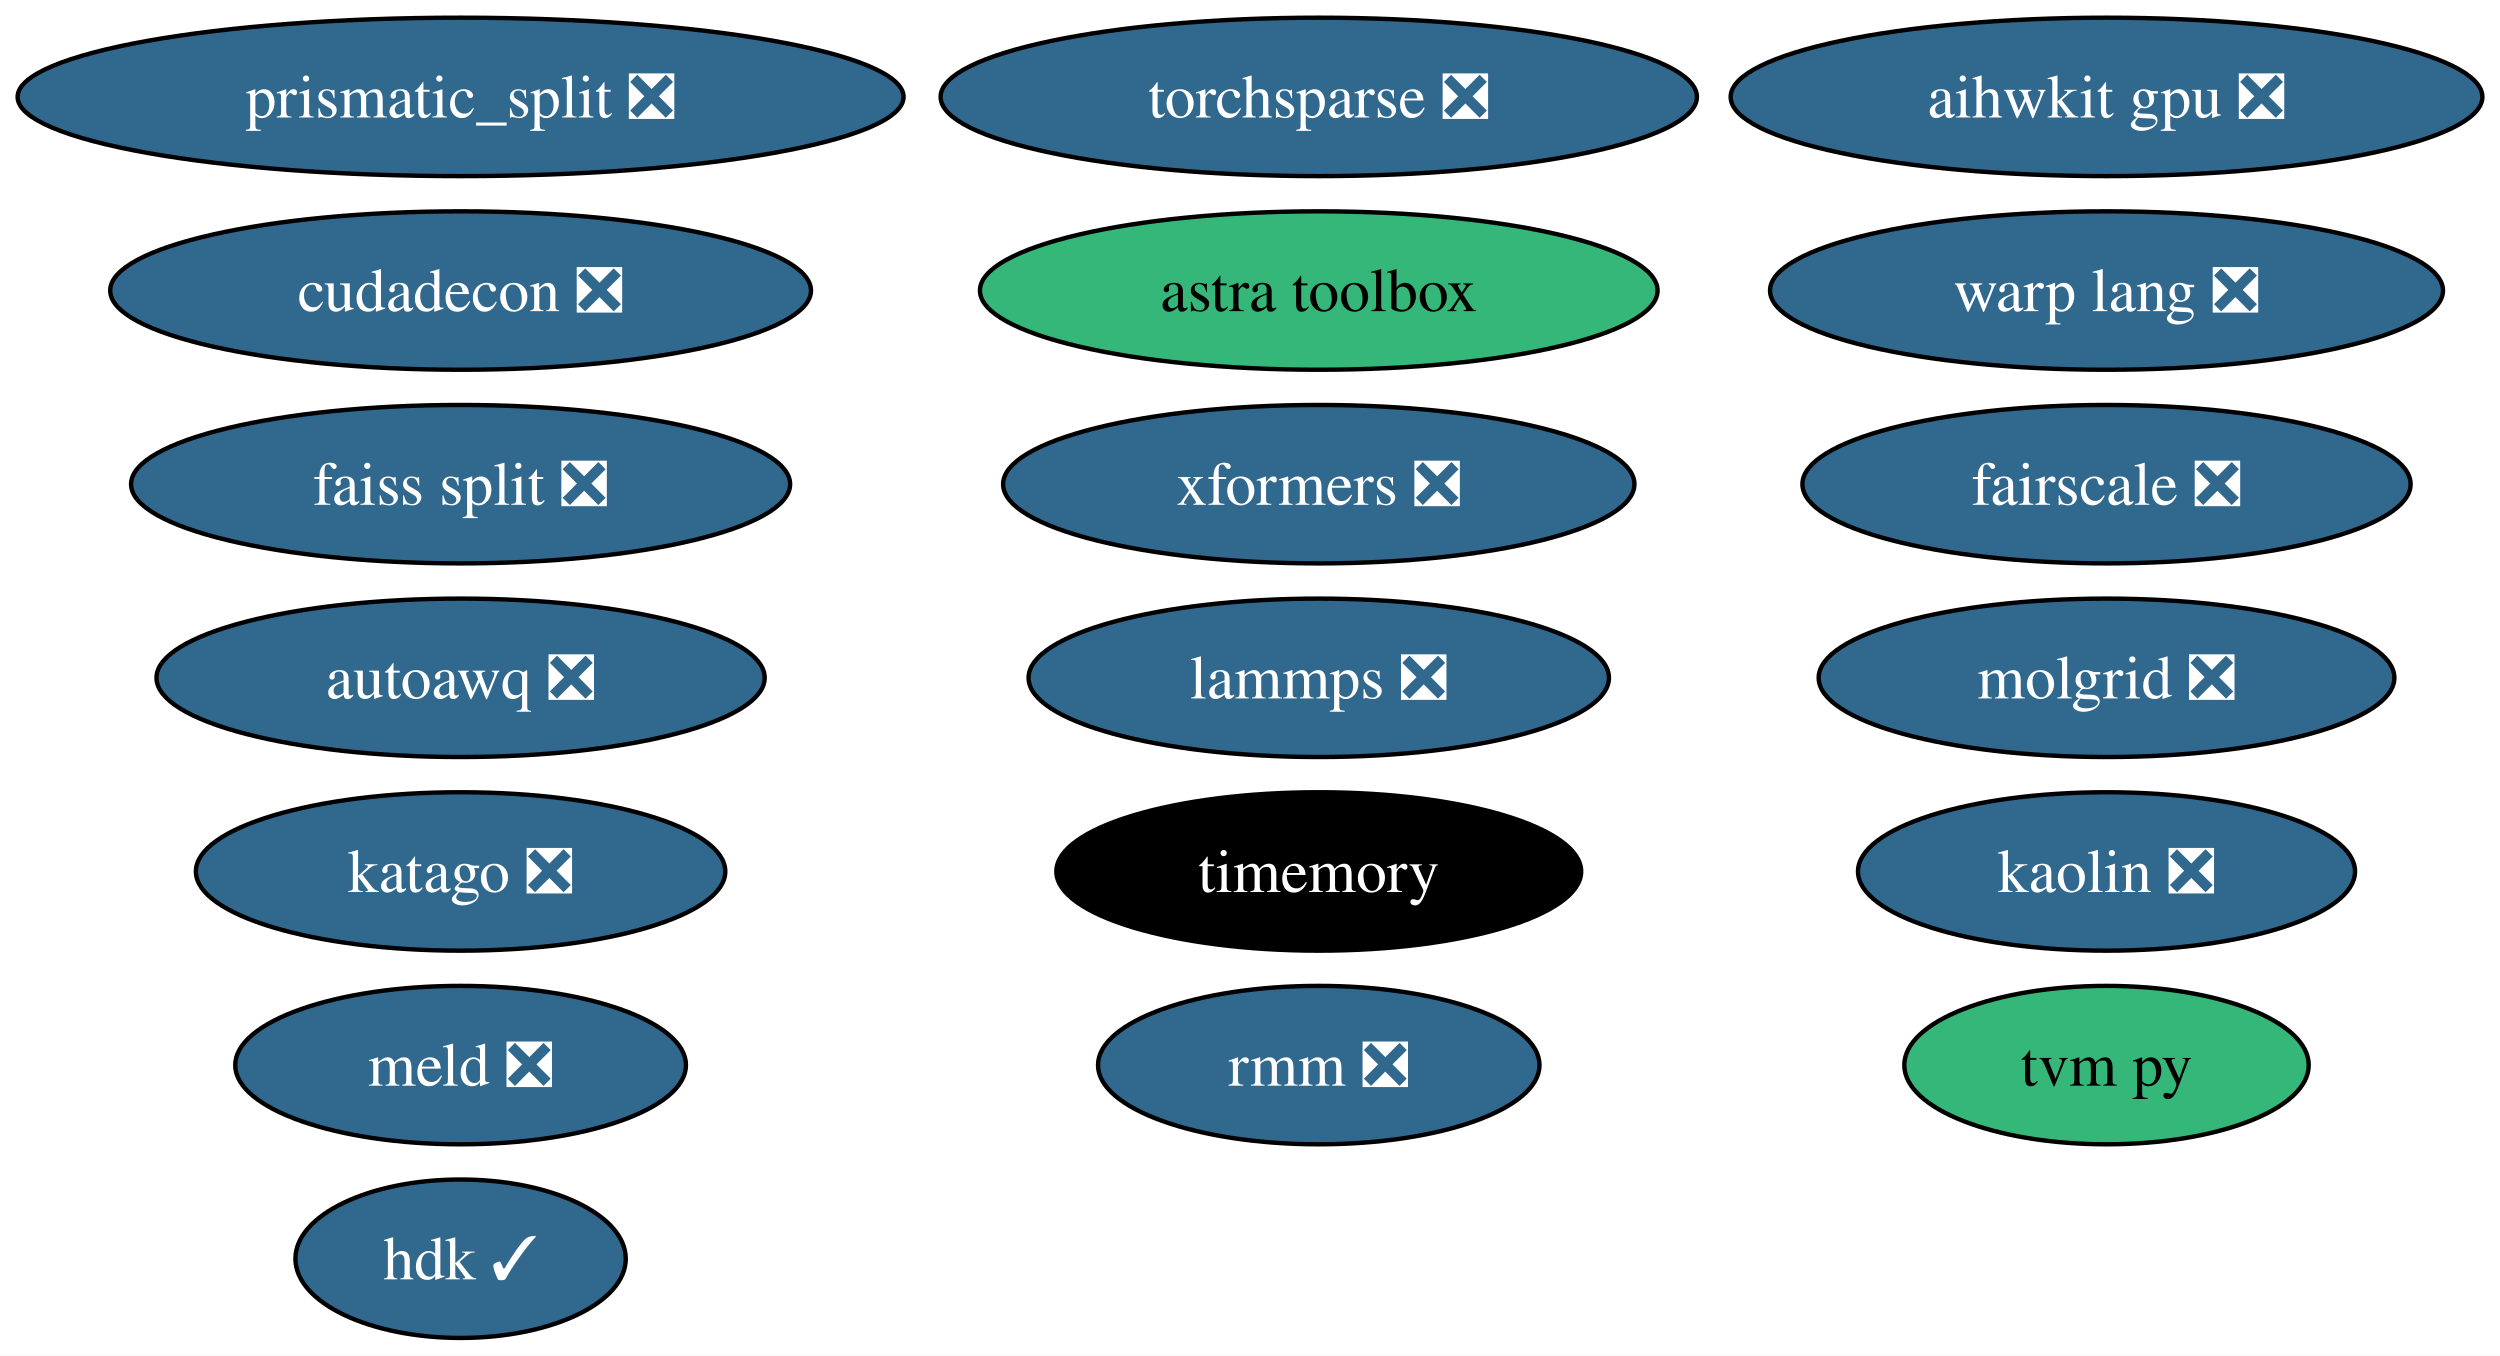
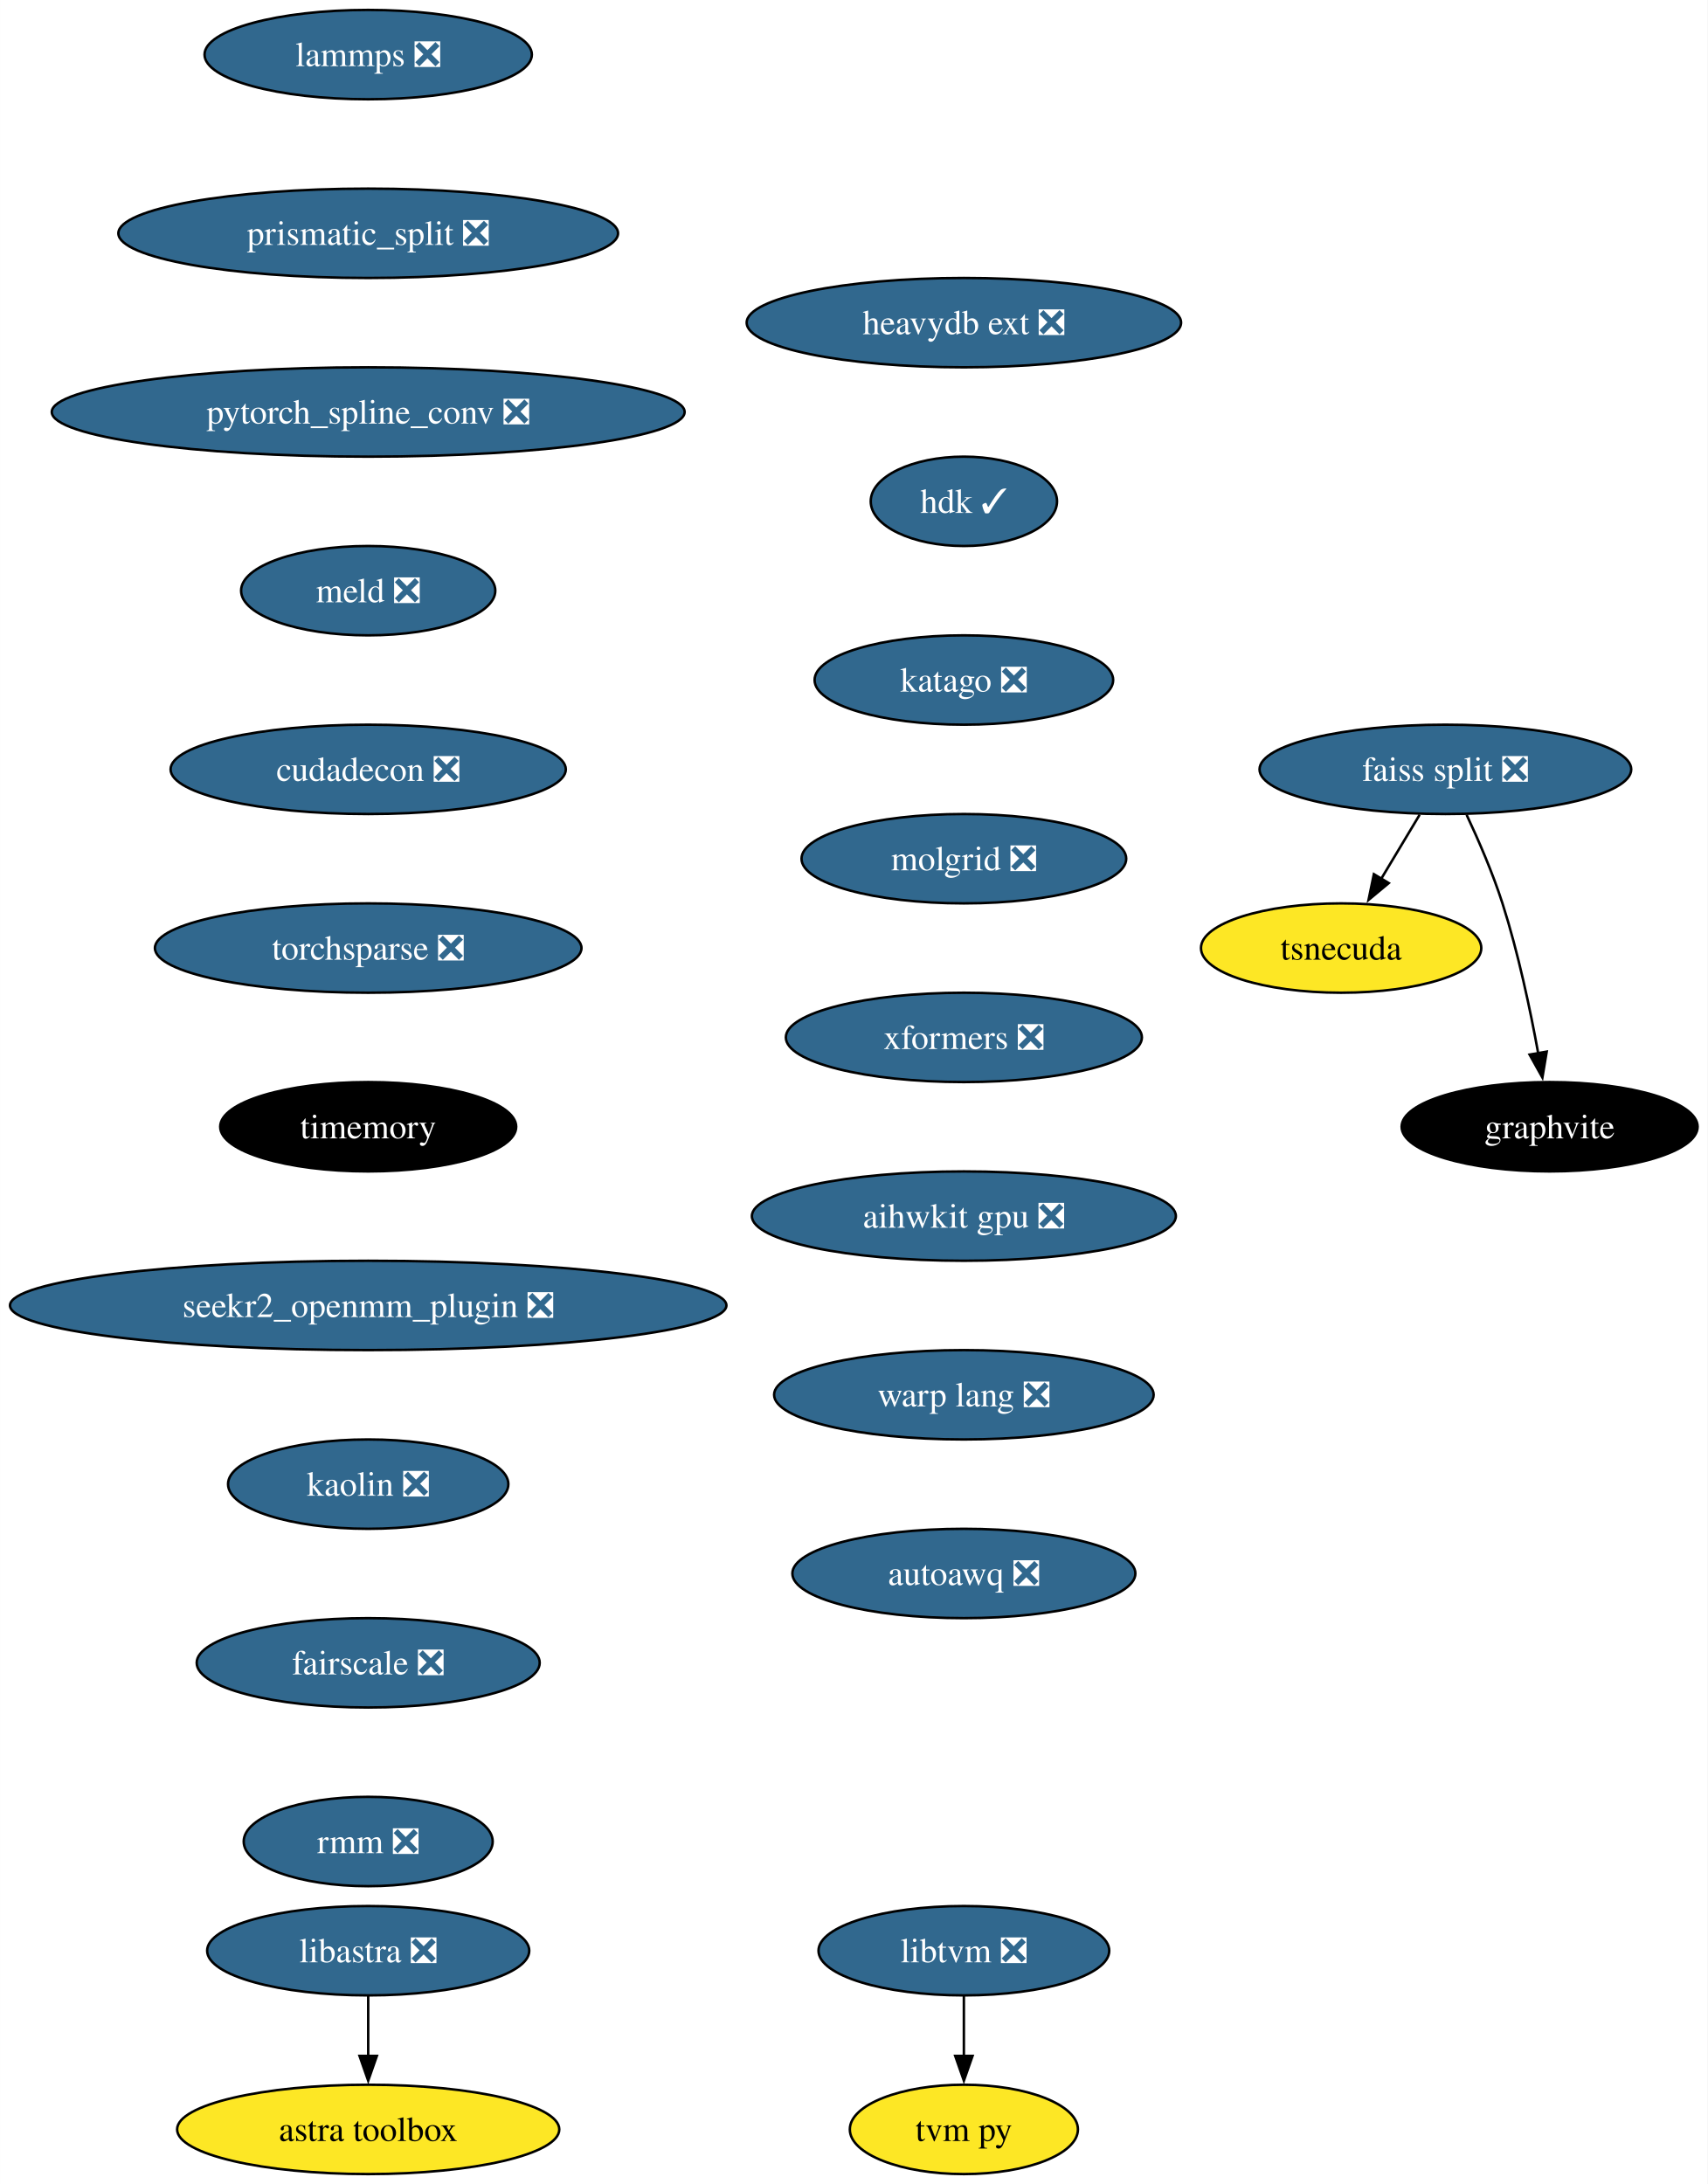
- <svg xmlns="http://www.w3.org/2000/svg" xmlns:xlink="http://www.w3.org/1999/xlink" width="568pt" height="308pt" viewBox="0.00 0.00 568.07 308.00">
-   <g id="graph0" class="graph" transform="scale(1 1) rotate(0) translate(4 304)">
-     <polygon fill="white" stroke="none" points="-4,4 -4,-304 564.07,-304 564.07,4 -4,4" />
+ <svg xmlns="http://www.w3.org/2000/svg" xmlns:xlink="http://www.w3.org/1999/xlink" width="688pt" height="880pt" viewBox="0.00 0.00 687.96 880.00">
+   <g id="graph0" class="graph" transform="scale(1 1) rotate(0) translate(4 876)">
+     <polygon fill="white" stroke="none" points="-4,4 -4,-876 683.96,-876 683.96,4 -4,4" />
    <g id="node1" class="node">
      <g id="a_node1">
        <a xlink:href="https://github.com/conda-forge/lammps-feedstock/pull/188" xlink:title="lammps ❎">
-           <ellipse fill="#31688e" stroke="black" cx="295.66" cy="-150" rx="65.94" ry="18" />
-           <text text-anchor="middle" x="295.66" y="-145.32" font-family="Times,serif" font-size="14.00" fill="white">lammps ❎</text>
+           <ellipse fill="#31688e" stroke="black" cx="144.33" cy="-854" rx="65.94" ry="18" />
+           <text text-anchor="middle" x="144.33" y="-849.33" font-family="Times,serif" font-size="14.00" fill="white">lammps ❎</text>
        </a>
      </g>
    </g>
    <g id="node2" class="node">
      <g id="a_node2">
        <a xlink:href="https://github.com/conda-forge/prismatic_split-feedstock/pull/54" xlink:title="prismatic_split ❎">
-           <ellipse fill="#31688e" stroke="black" cx="100.66" cy="-282" rx="100.66" ry="18" />
-           <text text-anchor="middle" x="100.66" y="-277.32" font-family="Times,serif" font-size="14.00" fill="white">prismatic_split ❎</text>
+           <ellipse fill="#31688e" stroke="black" cx="144.33" cy="-782" rx="100.66" ry="18" />
+           <text text-anchor="middle" x="144.33" y="-777.33" font-family="Times,serif" font-size="14.00" fill="white">prismatic_split ❎</text>
        </a>
      </g>
    </g>
    <g id="node3" class="node">
      <g id="a_node3">
-         <a xlink:href="https://github.com/conda-forge/faiss-split-feedstock/pull/72" xlink:title="faiss split ❎">
-           <ellipse fill="#31688e" stroke="black" cx="100.66" cy="-194" rx="74.88" ry="18" />
-           <text text-anchor="middle" x="100.66" y="-189.32" font-family="Times,serif" font-size="14.00" fill="white">faiss split ❎</text>
+         <a xlink:href="https://github.com/conda-forge/pytorch_spline_conv-feedstock/pull/36" xlink:title="pytorch_spline_conv ❎">
+           <ellipse fill="#31688e" stroke="black" cx="144.33" cy="-710" rx="127.49" ry="18" />
+           <text text-anchor="middle" x="144.33" y="-705.33" font-family="Times,serif" font-size="14.00" fill="white">pytorch_spline_conv ❎</text>
+         </a>
+       </g>
+     </g>
+     <g id="node7" class="node">
+       <g id="a_node7">
+         <a xlink:href="https://github.com/conda-forge/meld-feedstock/pull/23" xlink:title="meld ❎">
+           <ellipse fill="#31688e" stroke="black" cx="144.33" cy="-638" rx="51.21" ry="18" />
+           <text text-anchor="middle" x="144.33" y="-633.33" font-family="Times,serif" font-size="14.00" fill="white">meld ❎</text>
        </a>
      </g>
    </g>
    <g id="node4" class="node">
      <g id="a_node4">
-         <a xlink:href="https://github.com/conda-forge/tvm-py-feedstock" xlink:title="tvm py">
-           <ellipse fill="#35b779" stroke="black" cx="474.66" cy="-62" rx="45.95" ry="18" />
-           <text text-anchor="middle" x="474.66" y="-57.33" font-family="Times,serif" font-size="14.00">tvm py</text>
+         <a xlink:href="https://github.com/conda-forge/faiss-split-feedstock/pull/72" xlink:title="faiss split ❎">
+           <ellipse fill="#31688e" stroke="black" cx="578.33" cy="-566" rx="74.88" ry="18" />
+           <text text-anchor="middle" x="578.33" y="-561.33" font-family="Times,serif" font-size="14.00" fill="white">faiss split ❎</text>
        </a>
      </g>
    </g>
    <g id="node5" class="node">
      <g id="a_node5">
-         <a xlink:href="https://github.com/conda-forge/meld-feedstock/pull/23" xlink:title="meld ❎">
-           <ellipse fill="#31688e" stroke="black" cx="100.66" cy="-62" rx="51.21" ry="18" />
-           <text text-anchor="middle" x="100.66" y="-57.33" font-family="Times,serif" font-size="14.00" fill="white">meld ❎</text>
-         </a>
-       </g>
+         <a xlink:href="https://github.com/conda-forge/tsnecuda-feedstock" xlink:title="tsnecuda">
+           <ellipse fill="#fde725" stroke="black" cx="536.33" cy="-494" rx="56.47" ry="18" />
+           <text text-anchor="middle" x="536.33" y="-489.32" font-family="Times,serif" font-size="14.00">tsnecuda</text>
+         </a>
+       </g>
+     </g>
+     <g id="edge3" class="edge">
+       <path fill="none" stroke="black" d="M567.95,-547.7C563.27,-539.9 557.64,-530.51 552.43,-521.83" />
+       <polygon fill="black" stroke="black" points="555.52,-520.18 547.37,-513.4 549.52,-523.78 555.52,-520.18" />
    </g>
    <g id="node6" class="node">
      <g id="a_node6">
+         <a xlink:href="https://github.com/conda-forge/graphvite-feedstock" xlink:title="graphvite">
+           <ellipse fill="#000000" stroke="black" cx="620.33" cy="-422" rx="59.63" ry="18" />
+           <text text-anchor="middle" x="620.33" y="-417.32" font-family="Times,serif" font-size="14.00" fill="white">graphvite</text>
+         </a>
+       </g>
+     </g>
+     <g id="edge4" class="edge">
+       <path fill="none" stroke="black" d="M586.89,-547.67C591.67,-537.48 597.42,-524.23 601.33,-512 607.67,-492.19 612.52,-469.23 615.73,-451.59" />
+       <polygon fill="black" stroke="black" points="619.16,-452.27 617.42,-441.82 612.26,-451.07 619.16,-452.27" />
+     </g>
+     <g id="node10" class="node">
+       <g id="a_node10">
        <a xlink:href="https://github.com/conda-forge/cudadecon-feedstock/pull/27" xlink:title="cudadecon ❎">
-           <ellipse fill="#31688e" stroke="black" cx="100.66" cy="-238" rx="79.62" ry="18" />
-           <text text-anchor="middle" x="100.66" y="-233.32" font-family="Times,serif" font-size="14.00" fill="white">cudadecon ❎</text>
-         </a>
-       </g>
-     </g>
-     <g id="node7" class="node">
-       <g id="a_node7">
-         <a xlink:href="https://github.com/conda-forge/torchsparse-feedstock/pull/30" xlink:title="torchsparse ❎">
-           <ellipse fill="#31688e" stroke="black" cx="295.66" cy="-282" rx="85.93" ry="18" />
-           <text text-anchor="middle" x="295.66" y="-277.32" font-family="Times,serif" font-size="14.00" fill="white">torchsparse ❎</text>
+           <ellipse fill="#31688e" stroke="black" cx="144.33" cy="-566" rx="79.62" ry="18" />
+           <text text-anchor="middle" x="144.33" y="-561.33" font-family="Times,serif" font-size="14.00" fill="white">cudadecon ❎</text>
        </a>
      </g>
    </g>
    <g id="node8" class="node">
      <g id="a_node8">
-         <a xlink:href="https://github.com/conda-forge/timemory-feedstock" xlink:title="timemory">
-           <ellipse fill="#000000" stroke="black" cx="295.66" cy="-106" rx="59.63" ry="18" />
-           <text text-anchor="middle" x="295.66" y="-101.33" font-family="Times,serif" font-size="14.00" fill="white">timemory</text>
+         <a xlink:href="https://github.com/conda-forge/libtvm-feedstock/pull/40" xlink:title="libtvm ❎">
+           <ellipse fill="#31688e" stroke="black" cx="384.33" cy="-90" rx="58.57" ry="18" />
+           <text text-anchor="middle" x="384.33" y="-85.33" font-family="Times,serif" font-size="14.00" fill="white">libtvm ❎</text>
        </a>
      </g>
    </g>
    <g id="node9" class="node">
      <g id="a_node9">
-         <a xlink:href="https://github.com/conda-forge/kaolin-feedstock/pull/21" xlink:title="kaolin ❎">
-           <ellipse fill="#31688e" stroke="black" cx="474.66" cy="-106" rx="56.47" ry="18" />
-           <text text-anchor="middle" x="474.66" y="-101.33" font-family="Times,serif" font-size="14.00" fill="white">kaolin ❎</text>
-         </a>
-       </g>
-     </g>
-     <g id="node10" class="node">
-       <g id="a_node10">
-         <a xlink:href="https://github.com/conda-forge/fairscale-feedstock/pull/32" xlink:title="fairscale ❎">
-           <ellipse fill="#31688e" stroke="black" cx="474.66" cy="-194" rx="69.1" ry="18" />
-           <text text-anchor="middle" x="474.66" y="-189.32" font-family="Times,serif" font-size="14.00" fill="white">fairscale ❎</text>
-         </a>
-       </g>
+         <a xlink:href="https://github.com/conda-forge/tvm-py-feedstock" xlink:title="tvm py">
+           <ellipse fill="#fde725" stroke="black" cx="384.33" cy="-18" rx="45.95" ry="18" />
+           <text text-anchor="middle" x="384.33" y="-13.32" font-family="Times,serif" font-size="14.00">tvm py</text>
+         </a>
+       </g>
+     </g>
+     <g id="edge6" class="edge">
+       <path fill="none" stroke="black" d="M384.33,-71.7C384.33,-64.41 384.33,-55.73 384.33,-47.54" />
+       <polygon fill="black" stroke="black" points="387.83,-47.62 384.33,-37.62 380.83,-47.62 387.83,-47.62" />
    </g>
    <g id="node11" class="node">
      <g id="a_node11">
-         <a xlink:href="https://github.com/conda-forge/rmm-feedstock/pull/29" xlink:title="rmm ❎">
-           <ellipse fill="#31688e" stroke="black" cx="295.66" cy="-62" rx="50.16" ry="18" />
-           <text text-anchor="middle" x="295.66" y="-57.33" font-family="Times,serif" font-size="14.00" fill="white">rmm ❎</text>
+         <a xlink:href="https://github.com/conda-forge/torchsparse-feedstock/pull/30" xlink:title="torchsparse ❎">
+           <ellipse fill="#31688e" stroke="black" cx="144.33" cy="-494" rx="85.93" ry="18" />
+           <text text-anchor="middle" x="144.33" y="-489.32" font-family="Times,serif" font-size="14.00" fill="white">torchsparse ❎</text>
        </a>
      </g>
    </g>
    <g id="node12" class="node">
      <g id="a_node12">
-         <a xlink:href="https://github.com/conda-forge/astra-toolbox-feedstock" xlink:title="astra toolbox">
-           <ellipse fill="#35b779" stroke="black" cx="295.66" cy="-238" rx="76.99" ry="18" />
-           <text text-anchor="middle" x="295.66" y="-233.32" font-family="Times,serif" font-size="14.00">astra toolbox</text>
+         <a xlink:href="https://github.com/conda-forge/timemory-feedstock" xlink:title="timemory">
+           <ellipse fill="#000000" stroke="black" cx="144.33" cy="-422" rx="59.63" ry="18" />
+           <text text-anchor="middle" x="144.33" y="-417.32" font-family="Times,serif" font-size="14.00" fill="white">timemory</text>
+         </a>
+       </g>
+     </g>
+     <g id="node15" class="node">
+       <g id="a_node15">
+         <a xlink:href="https://github.com/conda-forge/seekr2_openmm_plugin-feedstock/pull/17" xlink:title="seekr2_openmm_plugin ❎">
+           <ellipse fill="#31688e" stroke="black" cx="144.33" cy="-350" rx="144.33" ry="18" />
+           <text text-anchor="middle" x="144.33" y="-345.32" font-family="Times,serif" font-size="14.00" fill="white">seekr2_openmm_plugin ❎</text>
        </a>
      </g>
    </g>
    <g id="node13" class="node">
      <g id="a_node13">
-         <a xlink:href="https://github.com/conda-forge/hdk-feedstock/pull/56" xlink:title="hdk ✓">
-           <ellipse fill="#31688e" stroke="black" cx="100.66" cy="-18" rx="37.53" ry="18" />
-           <text text-anchor="middle" x="100.66" y="-13.32" font-family="Times,serif" font-size="14.00" fill="white">hdk ✓</text>
+         <a xlink:href="https://github.com/conda-forge/libastra-feedstock/pull/24" xlink:title="libastra ❎">
+           <ellipse fill="#31688e" stroke="black" cx="144.33" cy="-90" rx="64.89" ry="18" />
+           <text text-anchor="middle" x="144.33" y="-85.33" font-family="Times,serif" font-size="14.00" fill="white">libastra ❎</text>
        </a>
      </g>
    </g>
    <g id="node14" class="node">
      <g id="a_node14">
-         <a xlink:href="https://github.com/conda-forge/katago-feedstock/pull/9" xlink:title="katago ❎">
-           <ellipse fill="#31688e" stroke="black" cx="100.66" cy="-106" rx="60.15" ry="18" />
-           <text text-anchor="middle" x="100.66" y="-101.33" font-family="Times,serif" font-size="14.00" fill="white">katago ❎</text>
-         </a>
-       </g>
-     </g>
-     <g id="node15" class="node">
-       <g id="a_node15">
-         <a xlink:href="https://github.com/conda-forge/molgrid-feedstock/pull/9" xlink:title="molgrid ❎">
-           <ellipse fill="#31688e" stroke="black" cx="474.66" cy="-150" rx="65.41" ry="18" />
-           <text text-anchor="middle" x="474.66" y="-145.32" font-family="Times,serif" font-size="14.00" fill="white">molgrid ❎</text>
-         </a>
-       </g>
+         <a xlink:href="https://github.com/conda-forge/astra-toolbox-feedstock" xlink:title="astra toolbox">
+           <ellipse fill="#fde725" stroke="black" cx="144.33" cy="-18" rx="76.99" ry="18" />
+           <text text-anchor="middle" x="144.33" y="-13.32" font-family="Times,serif" font-size="14.00">astra toolbox</text>
+         </a>
+       </g>
+     </g>
+     <g id="edge10" class="edge">
+       <path fill="none" stroke="black" d="M144.33,-71.7C144.33,-64.41 144.33,-55.73 144.33,-47.54" />
+       <polygon fill="black" stroke="black" points="147.83,-47.62 144.33,-37.62 140.83,-47.62 147.83,-47.62" />
    </g>
    <g id="node16" class="node">
      <g id="a_node16">
-         <a xlink:href="https://github.com/conda-forge/xformers-feedstock/pull/21" xlink:title="xformers ❎">
-           <ellipse fill="#31688e" stroke="black" cx="295.66" cy="-194" rx="71.73" ry="18" />
-           <text text-anchor="middle" x="295.66" y="-189.32" font-family="Times,serif" font-size="14.00" fill="white">xformers ❎</text>
+         <a xlink:href="https://github.com/conda-forge/kaolin-feedstock/pull/21" xlink:title="kaolin ❎">
+           <ellipse fill="#31688e" stroke="black" cx="144.33" cy="-278" rx="56.47" ry="18" />
+           <text text-anchor="middle" x="144.33" y="-273.32" font-family="Times,serif" font-size="14.00" fill="white">kaolin ❎</text>
        </a>
      </g>
    </g>
    <g id="node17" class="node">
      <g id="a_node17">
-         <a xlink:href="https://github.com/conda-forge/aihwkit-gpu-feedstock/pull/9" xlink:title="aihwkit gpu ❎">
-           <ellipse fill="#31688e" stroke="black" cx="474.66" cy="-282" rx="85.41" ry="18" />
-           <text text-anchor="middle" x="474.66" y="-277.32" font-family="Times,serif" font-size="14.00" fill="white">aihwkit gpu ❎</text>
+         <a xlink:href="https://github.com/conda-forge/fairscale-feedstock/pull/32" xlink:title="fairscale ❎">
+           <ellipse fill="#31688e" stroke="black" cx="144.33" cy="-206" rx="69.1" ry="18" />
+           <text text-anchor="middle" x="144.33" y="-201.33" font-family="Times,serif" font-size="14.00" fill="white">fairscale ❎</text>
        </a>
      </g>
    </g>
    <g id="node18" class="node">
      <g id="a_node18">
-         <a xlink:href="https://github.com/conda-forge/warp-lang-feedstock/pull/13" xlink:title="warp lang ❎">
-           <ellipse fill="#31688e" stroke="black" cx="474.66" cy="-238" rx="76.46" ry="18" />
-           <text text-anchor="middle" x="474.66" y="-233.32" font-family="Times,serif" font-size="14.00" fill="white">warp lang ❎</text>
+         <a xlink:href="https://github.com/conda-forge/rmm-feedstock/pull/29" xlink:title="rmm ❎">
+           <ellipse fill="#31688e" stroke="black" cx="144.33" cy="-134" rx="50.16" ry="18" />
+           <text text-anchor="middle" x="144.33" y="-129.32" font-family="Times,serif" font-size="14.00" fill="white">rmm ❎</text>
        </a>
      </g>
    </g>
    <g id="node19" class="node">
      <g id="a_node19">
+         <a xlink:href="https://github.com/conda-forge/heavydb-ext-feedstock/pull/65" xlink:title="heavydb ext ❎">
+           <ellipse fill="#31688e" stroke="black" cx="384.33" cy="-746" rx="87.51" ry="18" />
+           <text text-anchor="middle" x="384.33" y="-741.33" font-family="Times,serif" font-size="14.00" fill="white">heavydb ext ❎</text>
+         </a>
+       </g>
+     </g>
+     <g id="node20" class="node">
+       <g id="a_node20">
+         <a xlink:href="https://github.com/conda-forge/hdk-feedstock/pull/56" xlink:title="hdk ✓">
+           <ellipse fill="#31688e" stroke="black" cx="384.33" cy="-674" rx="37.53" ry="18" />
+           <text text-anchor="middle" x="384.33" y="-669.33" font-family="Times,serif" font-size="14.00" fill="white">hdk ✓</text>
+         </a>
+       </g>
+     </g>
+     <g id="node21" class="node">
+       <g id="a_node21">
+         <a xlink:href="https://github.com/conda-forge/katago-feedstock/pull/9" xlink:title="katago ❎">
+           <ellipse fill="#31688e" stroke="black" cx="384.33" cy="-602" rx="60.15" ry="18" />
+           <text text-anchor="middle" x="384.33" y="-597.33" font-family="Times,serif" font-size="14.00" fill="white">katago ❎</text>
+         </a>
+       </g>
+     </g>
+     <g id="node22" class="node">
+       <g id="a_node22">
+         <a xlink:href="https://github.com/conda-forge/molgrid-feedstock/pull/9" xlink:title="molgrid ❎">
+           <ellipse fill="#31688e" stroke="black" cx="384.33" cy="-530" rx="65.41" ry="18" />
+           <text text-anchor="middle" x="384.33" y="-525.33" font-family="Times,serif" font-size="14.00" fill="white">molgrid ❎</text>
+         </a>
+       </g>
+     </g>
+     <g id="node23" class="node">
+       <g id="a_node23">
+         <a xlink:href="https://github.com/conda-forge/xformers-feedstock/pull/21" xlink:title="xformers ❎">
+           <ellipse fill="#31688e" stroke="black" cx="384.33" cy="-458" rx="71.73" ry="18" />
+           <text text-anchor="middle" x="384.33" y="-453.32" font-family="Times,serif" font-size="14.00" fill="white">xformers ❎</text>
+         </a>
+       </g>
+     </g>
+     <g id="node24" class="node">
+       <g id="a_node24">
+         <a xlink:href="https://github.com/conda-forge/aihwkit-gpu-feedstock/pull/9" xlink:title="aihwkit gpu ❎">
+           <ellipse fill="#31688e" stroke="black" cx="384.33" cy="-386" rx="85.41" ry="18" />
+           <text text-anchor="middle" x="384.33" y="-381.32" font-family="Times,serif" font-size="14.00" fill="white">aihwkit gpu ❎</text>
+         </a>
+       </g>
+     </g>
+     <g id="node25" class="node">
+       <g id="a_node25">
+         <a xlink:href="https://github.com/conda-forge/warp-lang-feedstock/pull/13" xlink:title="warp lang ❎">
+           <ellipse fill="#31688e" stroke="black" cx="384.33" cy="-314" rx="76.46" ry="18" />
+           <text text-anchor="middle" x="384.33" y="-309.32" font-family="Times,serif" font-size="14.00" fill="white">warp lang ❎</text>
+         </a>
+       </g>
+     </g>
+     <g id="node26" class="node">
+       <g id="a_node26">
        <a xlink:href="https://github.com/conda-forge/autoawq-feedstock/pull/2" xlink:title="autoawq ❎">
-           <ellipse fill="#31688e" stroke="black" cx="100.66" cy="-150" rx="69.1" ry="18" />
-           <text text-anchor="middle" x="100.66" y="-145.32" font-family="Times,serif" font-size="14.00" fill="white">autoawq ❎</text>
+           <ellipse fill="#31688e" stroke="black" cx="384.33" cy="-242" rx="69.1" ry="18" />
+           <text text-anchor="middle" x="384.33" y="-237.32" font-family="Times,serif" font-size="14.00" fill="white">autoawq ❎</text>
        </a>
      </g>
    </g>
  </g>
</svg>
